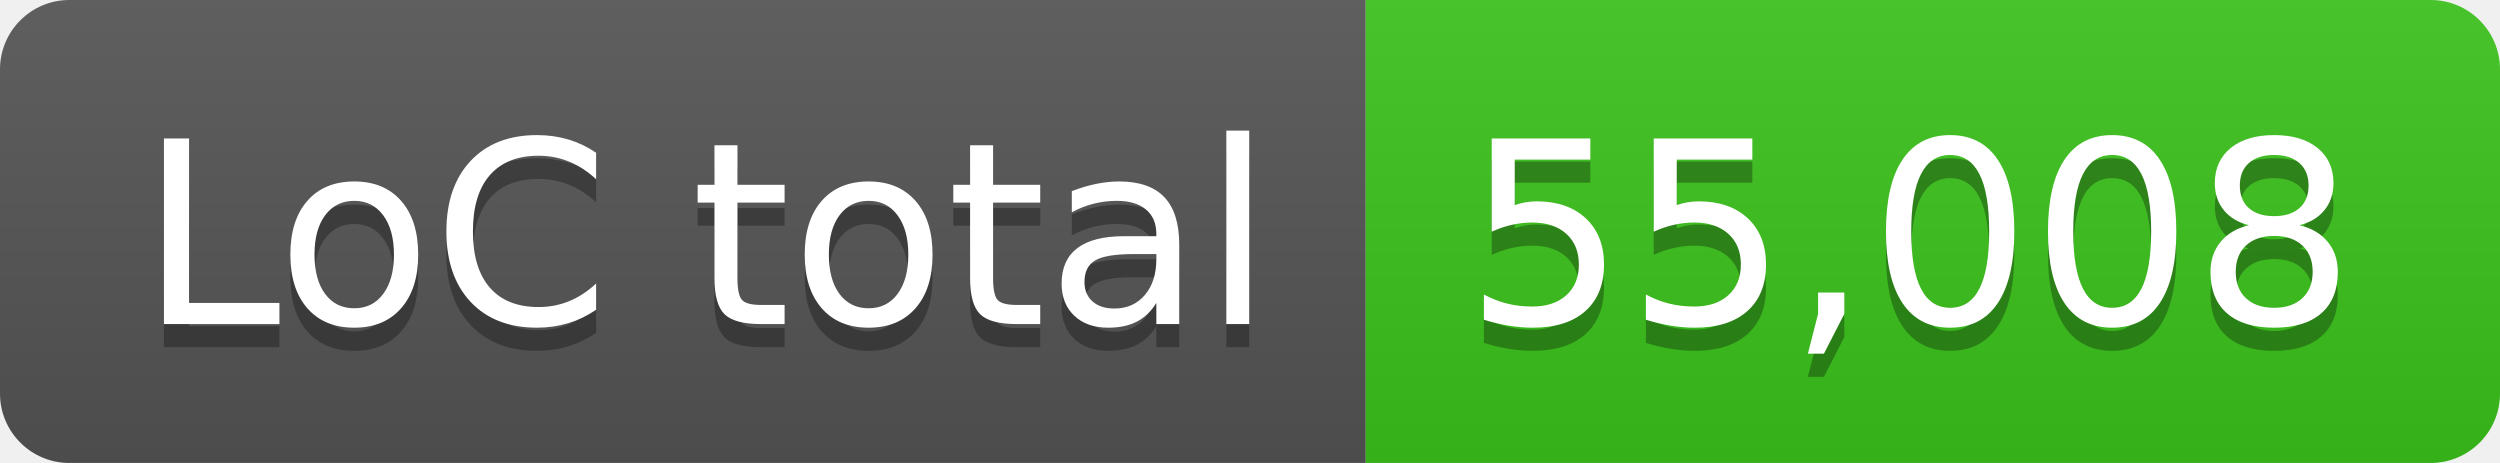
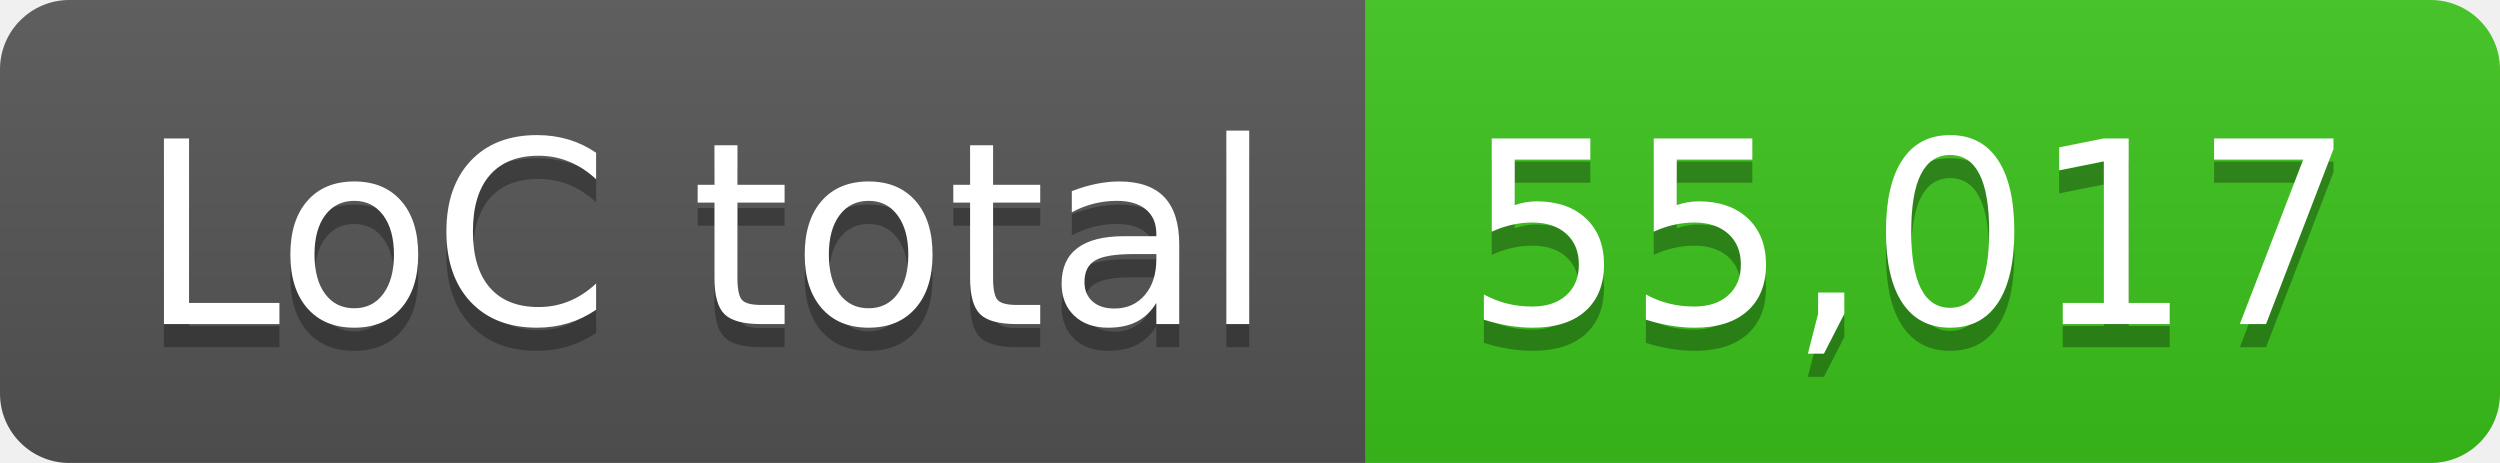
- <svg xmlns="http://www.w3.org/2000/svg" width="108" height="20" role="img" aria-label="LoC total: 55,008">
+ <svg xmlns="http://www.w3.org/2000/svg" width="108" height="20" role="img" aria-label="LoC total: 55,017">
  <linearGradient id="s" x2="0" y2="100%">
    <stop offset="0" stop-color="#bbb" stop-opacity=".1" />
    <stop offset="1" stop-opacity=".1" />
  </linearGradient>
  <clipPath id="r">
    <rect width="108" height="20" rx="3" fill="#fff" />
  </clipPath>
  <g clip-path="url(#r)">
    <rect width="59" height="20" fill="#555" />
    <rect x="59" width="49" height="20" fill="#3bc41c" />
    <rect width="108" height="20" fill="url(#s)" />
  </g>
  <g fill="#fff" text-anchor="middle" font-family="Verdana,Geneva,DejaVu Sans,sans-serif" text-rendering="geometricPrecision" font-size="110">
    <text aria-hidden="true" x="305" y="150" fill="#010101" fill-opacity=".3" transform="scale(.1)" textLength="490">LoC total</text>
    <text x="305" y="140" transform="scale(.1)" fill="#fff" textLength="490">LoC total</text>
-     <text aria-hidden="true" x="825" y="150" fill="#010101" fill-opacity=".3" transform="scale(.1)" textLength="390">55,008</text>
-     <text x="825" y="140" transform="scale(.1)" fill="#fff" textLength="390">55,008</text>
+     <text aria-hidden="true" x="825" y="150" fill="#010101" fill-opacity=".3" transform="scale(.1)" textLength="390">55,017</text>
+     <text x="825" y="140" transform="scale(.1)" fill="#fff" textLength="390">55,017</text>
  </g>
</svg>
